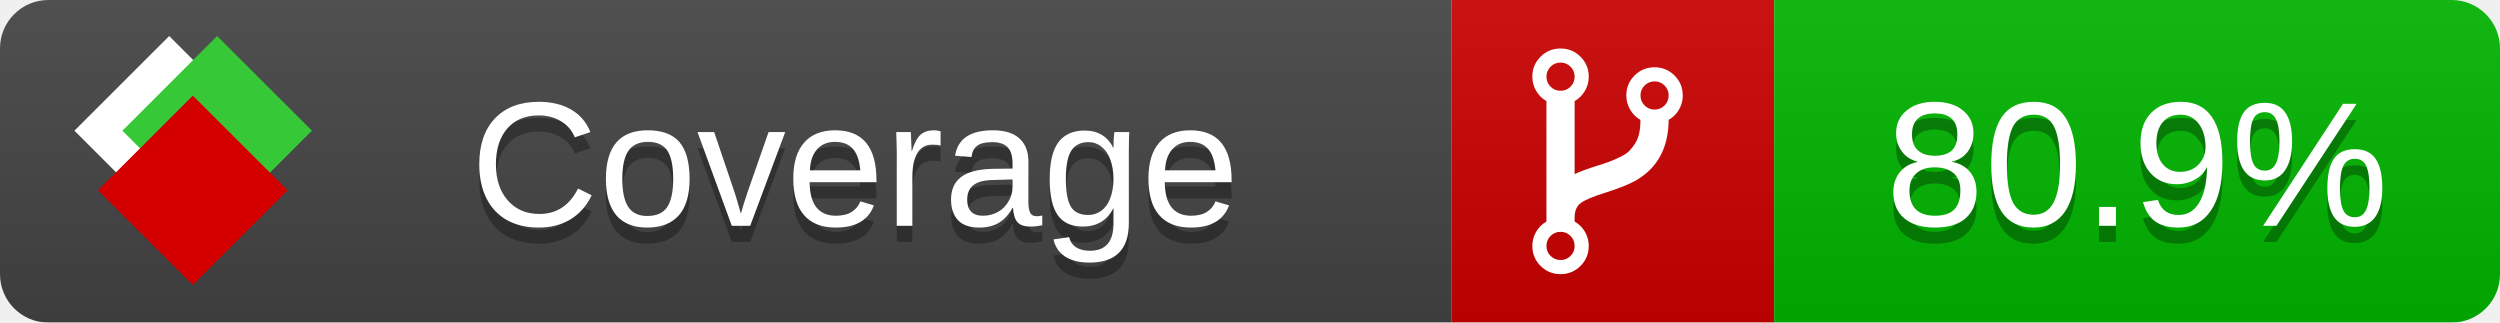
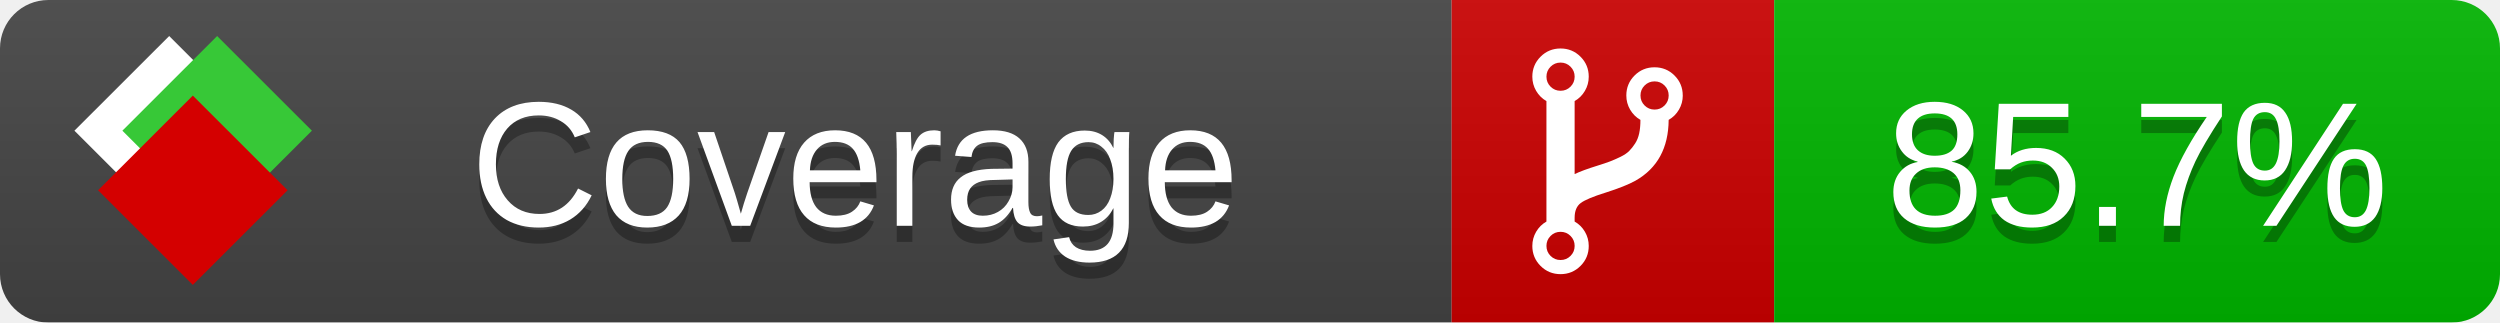
<svg xmlns="http://www.w3.org/2000/svg" xmlns:xlink="http://www.w3.org/1999/xlink" width="155" height="20">
  <style type="text/css">
          
            @keyframes fade1 {
                0% { visibility: visible; opacity: 1; }
               27% { visibility: visible; opacity: 1; }
               33% { visibility: hidden; opacity: 0; }
               60% { visibility: hidden; opacity: 0; }
               66% { visibility: hidden; opacity: 0; }
               93% { visibility: hidden; opacity: 0; }
              100% { visibility: visible; opacity: 1; }
            }
            @keyframes fade2 {
                0% { visibility: hidden; opacity: 0; }
               27% { visibility: hidden; opacity: 0; }
               33% { visibility: visible; opacity: 1; }
               60% { visibility: visible; opacity: 1; }
               66% { visibility: hidden; opacity: 0; }
               93% { visibility: hidden; opacity: 0; }
              100% { visibility: hidden; opacity: 0; }
            }
            @keyframes fade3 {
                0% { visibility: hidden; opacity: 0; }
               27% { visibility: hidden; opacity: 0; }
               33% { visibility: hidden; opacity: 0; }
               60% { visibility: hidden; opacity: 0; }
               66% { visibility: visible; opacity: 1; }
               93% { visibility: visible; opacity: 1; }
              100% { visibility: hidden; opacity: 0; }
            }
            .linecoverage {
                animation-duration: 15s;
                animation-name: fade1;
                animation-iteration-count: infinite;
            }
            .branchcoverage {
                animation-duration: 15s;
                animation-name: fade2;
                animation-iteration-count: infinite;
            }
            .methodcoverage {
                animation-duration: 15s;
                animation-name: fade3;
                animation-iteration-count: infinite;
            }
          
    </style>
  <defs>
    <linearGradient id="gradient" x2="0" y2="100%">
      <stop offset="0" stop-color="#bbb" stop-opacity=".1" />
      <stop offset="1" stop-opacity=".1" />
    </linearGradient>
    <linearGradient id="c">
      <stop offset="0" stop-color="#d40000" />
      <stop offset="1" stop-color="#ff2a2a" />
    </linearGradient>
    <linearGradient id="a">
      <stop offset="0" stop-color="#e0e0de" />
      <stop offset="1" stop-color="#fff" />
    </linearGradient>
    <linearGradient id="b">
      <stop offset="0" stop-color="#37c837" />
      <stop offset="1" stop-color="#217821" />
    </linearGradient>
    <linearGradient xlink:href="#a" id="e" x1="106.44" x2="69.96" y1="-11.96" y2="-46.84" gradientTransform="matrix(-.8426 -.00045 -.00045 -.8426 -94.27 -75.82)" gradientUnits="userSpaceOnUse" />
    <linearGradient xlink:href="#b" id="f" x1="56.19" x2="77.97" y1="-23.45" y2="10.62" gradientTransform="matrix(.8426 .00045 .00045 .8426 94.27 75.82)" gradientUnits="userSpaceOnUse" />
    <linearGradient xlink:href="#c" id="g" x1="79.98" x2="132.9" y1="10.79" y2="10.79" gradientTransform="matrix(.8426 .00045 .00045 .8426 94.27 75.82)" gradientUnits="userSpaceOnUse" />
    <mask id="mask">
      <rect width="155" height="20" rx="3" fill="#fff" />
    </mask>
    <g id="icon" transform="matrix(.04486 0 0 .04481 -.48 -.63)">
      <rect width="52.92" height="52.92" x="-109.72" y="-27.13" fill="url(#e)" transform="rotate(-135)" />
      <rect width="52.92" height="52.92" x="70.19" y="-39.18" fill="url(#f)" transform="rotate(45)" />
      <rect width="52.92" height="52.92" x="80.05" y="-15.74" fill="url(#g)" transform="rotate(45)" />
    </g>
  </defs>
  <g mask="url(#mask)">
    <rect x="0" y="0" width="90" height="20" fill="#444" />
    <rect x="90" y="0" width="20" height="20" fill="#c00" />
    <rect x="110" y="0" width="45" height="20" fill="#00B600" />
    <rect x="0" y="0" width="155" height="20" fill="url(#gradient)" />
  </g>
  <g>
    <path class="" fill="#fff" d="m 97.628,15.247 q 0,-0.364 -0.255,-0.619 -0.255,-0.255 -0.619,-0.255 -0.364,0 -0.619,0.255 -0.255,0.255 -0.255,0.619 0,0.364 0.255,0.619 0.255,0.255 0.619,0.255 0.364,0 0.619,-0.255 0.255,-0.255 0.255,-0.619 z m 0,-10.493 q 0,-0.364 -0.255,-0.619 -0.255,-0.255 -0.619,-0.255 -0.364,0 -0.619,0.255 -0.255,0.255 -0.255,0.619 0,0.364 0.255,0.619 0.255,0.255 0.619,0.255 0.364,0 0.619,-0.255 0.255,-0.255 0.255,-0.619 z m 5.83,1.166 q 0,-0.364 -0.255,-0.619 -0.255,-0.255 -0.619,-0.255 -0.364,0 -0.619,0.255 -0.255,0.255 -0.255,0.619 0,0.364 0.255,0.619 0.255,0.255 0.619,0.255 0.364,0 0.619,-0.255 0.255,-0.255 0.255,-0.619 z m 0.874,0 q 0,0.474 -0.237,0.879 -0.237,0.405 -0.638,0.633 -0.018,2.614 -2.059,3.771 -0.619,0.346 -1.849,0.738 -1.166,0.364 -1.544,0.647 -0.378,0.282 -0.378,0.911 l 0,0.237 q 0.401,0.228 0.638,0.633 0.237,0.405 0.237,0.879 0,0.729 -0.51,1.239 -0.51,0.51 -1.239,0.51 -0.729,0 -1.239,-0.51 -0.51,-0.51 -0.51,-1.239 0,-0.474 0.237,-0.879 0.237,-0.405 0.638,-0.633 l 0,-7.469 q -0.401,-0.228 -0.638,-0.633 -0.237,-0.405 -0.237,-0.879 0,-0.729 0.51,-1.239 0.51,-0.51 1.239,-0.51 0.729,0 1.239,0.51 0.51,0.51 0.51,1.239 0,0.474 -0.237,0.879 -0.237,0.405 -0.638,0.633 l 0,4.527 q 0.492,-0.237 1.403,-0.519 0.501,-0.155 0.797,-0.269 0.296,-0.114 0.642,-0.282 0.346,-0.169 0.537,-0.36 0.191,-0.191 0.369,-0.465 0.178,-0.273 0.255,-0.633 0.077,-0.36 0.077,-0.833 -0.401,-0.228 -0.638,-0.633 -0.237,-0.405 -0.237,-0.879 0,-0.729 0.51,-1.239 0.51,-0.51 1.239,-0.51 0.729,0 1.239,0.51 0.51,0.51 0.51,1.239 z" />
  </g>
  <g fill="#fff" text-anchor="middle" font-family="Verdana,Arial,Geneva,sans-serif" font-size="11">
    <a xlink:href="https://github.com/danielpalme/ReportGenerator" target="_top">
      <use xlink:href="#icon" transform="translate(3,1) scale(3.5)" />
    </a>
    <text x="53" y="15" fill="#010101" fill-opacity=".3">Coverage</text>
    <text x="53" y="14" fill="#fff">Coverage</text>
-     <text class="" x="132.5" y="15" fill="#010101" fill-opacity=".3">80.9%</text>
-     <text class="" x="132.5" y="14">80.9%</text>
+     <text class="" x="132.5" y="15" fill="#010101" fill-opacity=".3">85.7%</text>
+     <text class="" x="132.5" y="14">85.7%</text>
  </g>
  <g>
    <rect class="" x="90" y="0" width="65" height="20" fill-opacity="0" />
  </g>
</svg>
